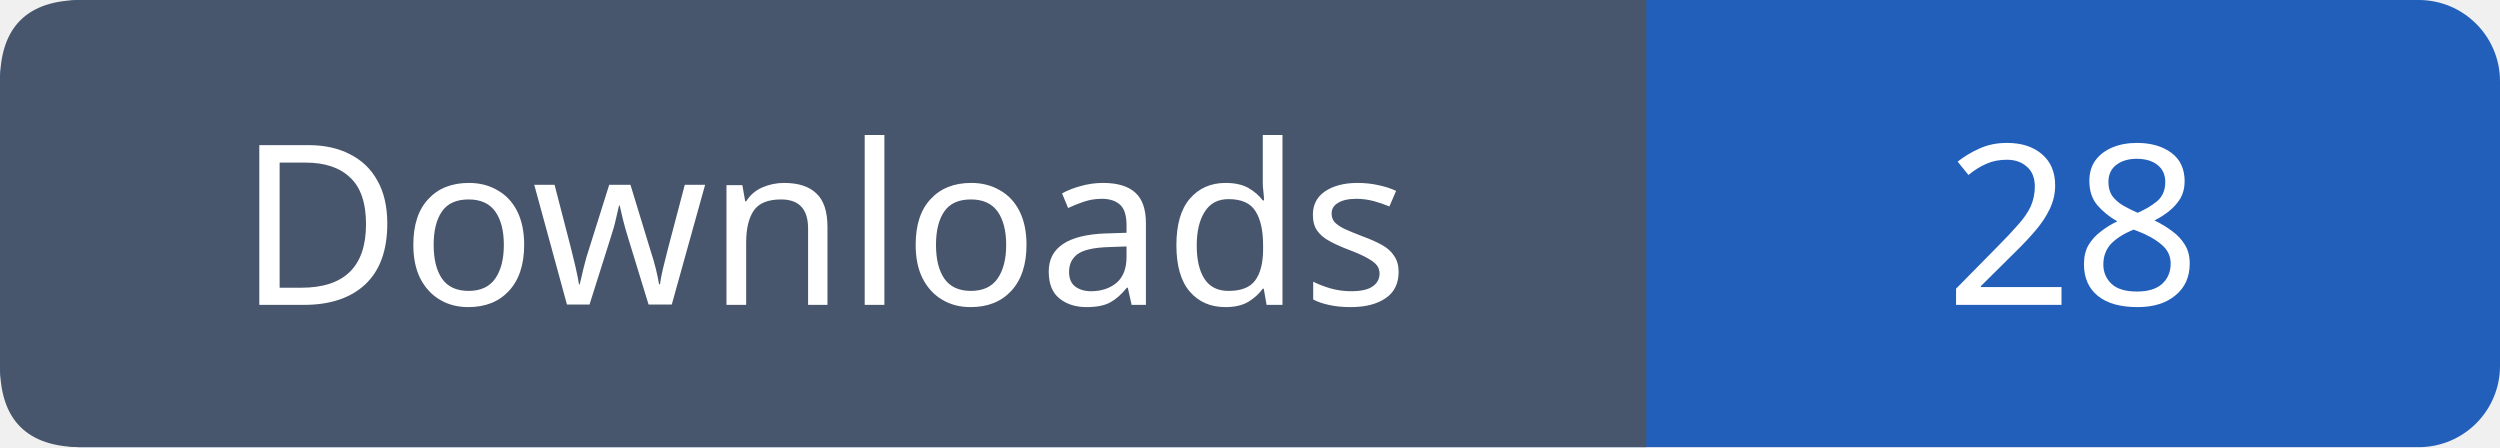
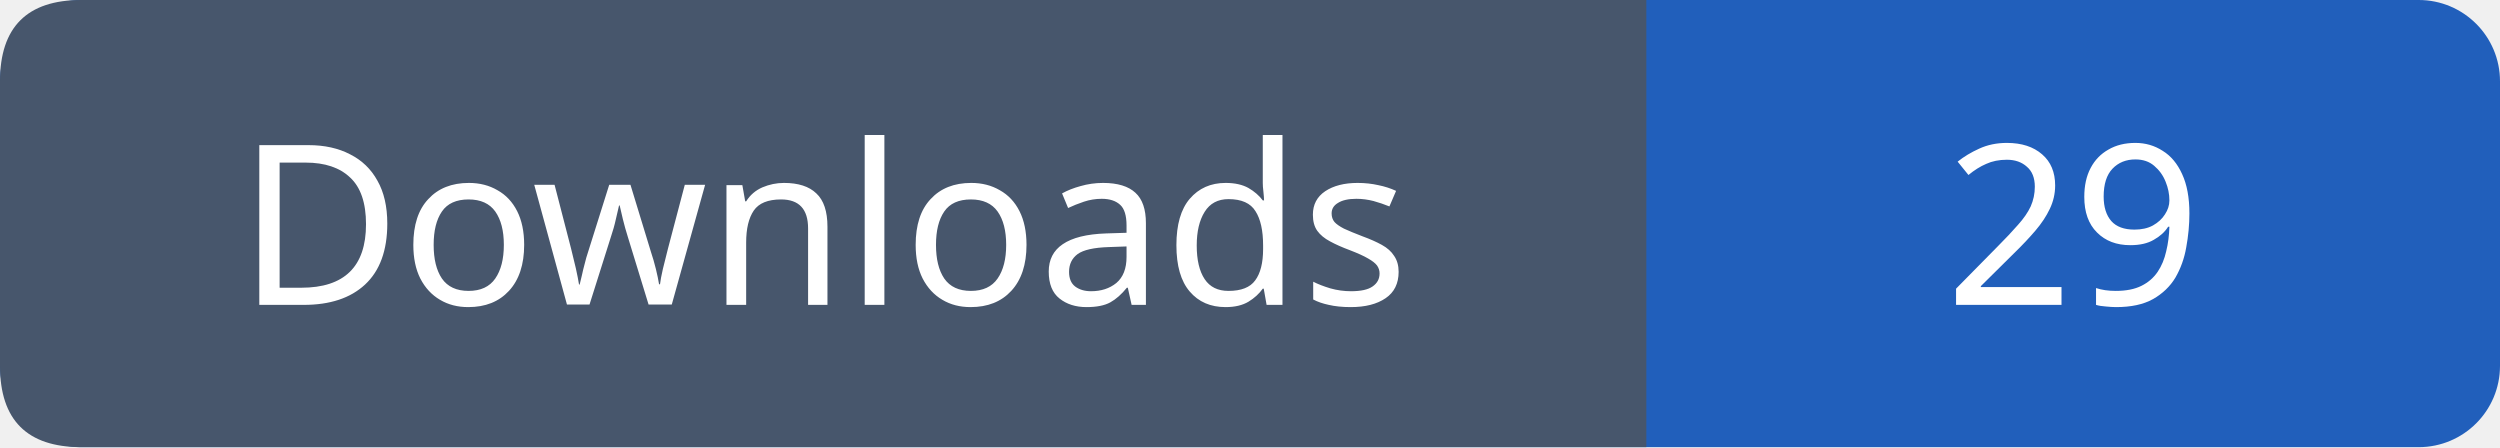
- <svg xmlns="http://www.w3.org/2000/svg" width="123" height="22" viewBox="0 0 123 22" role="img" aria-label="Downloads: 28">
+ <svg xmlns="http://www.w3.org/2000/svg" width="123" height="22" viewBox="0 0 123 22" role="img" aria-label="Downloads: 29">
  <rect width="123" height="22" rx="4" fill="#215fbb" />
  <path fill="#47566c" d="M4 0h77v22H4q-4 0-4-4V4q0-4 4-4" />
  <g font-family="Verdana,sans-serif" font-size="11" fill="white" text-anchor="middle">
    <text x="40.5" y="15">Downloads</text>
-     <text x="102.0" y="15">28</text>
+     <text x="102.0" y="15">29</text>
  </g>
</svg>
